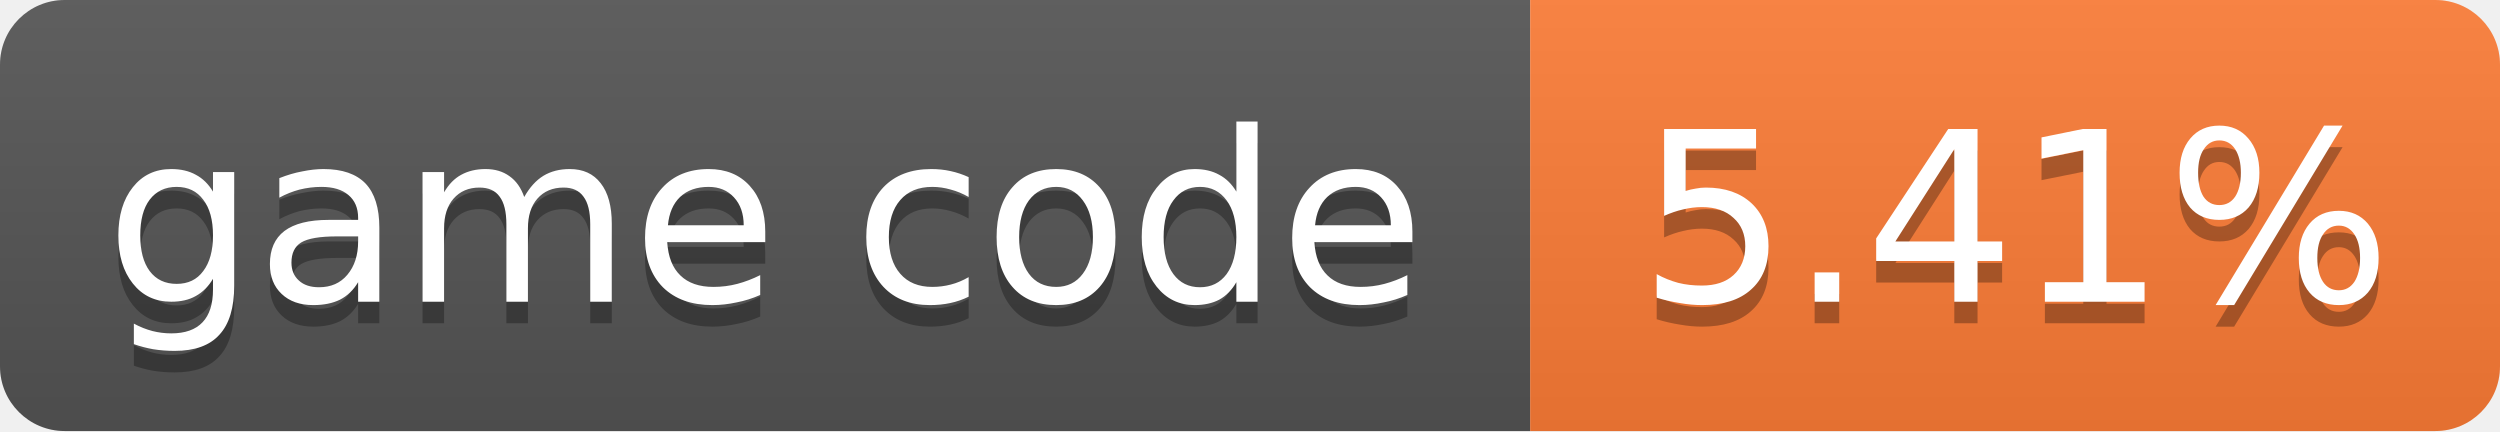
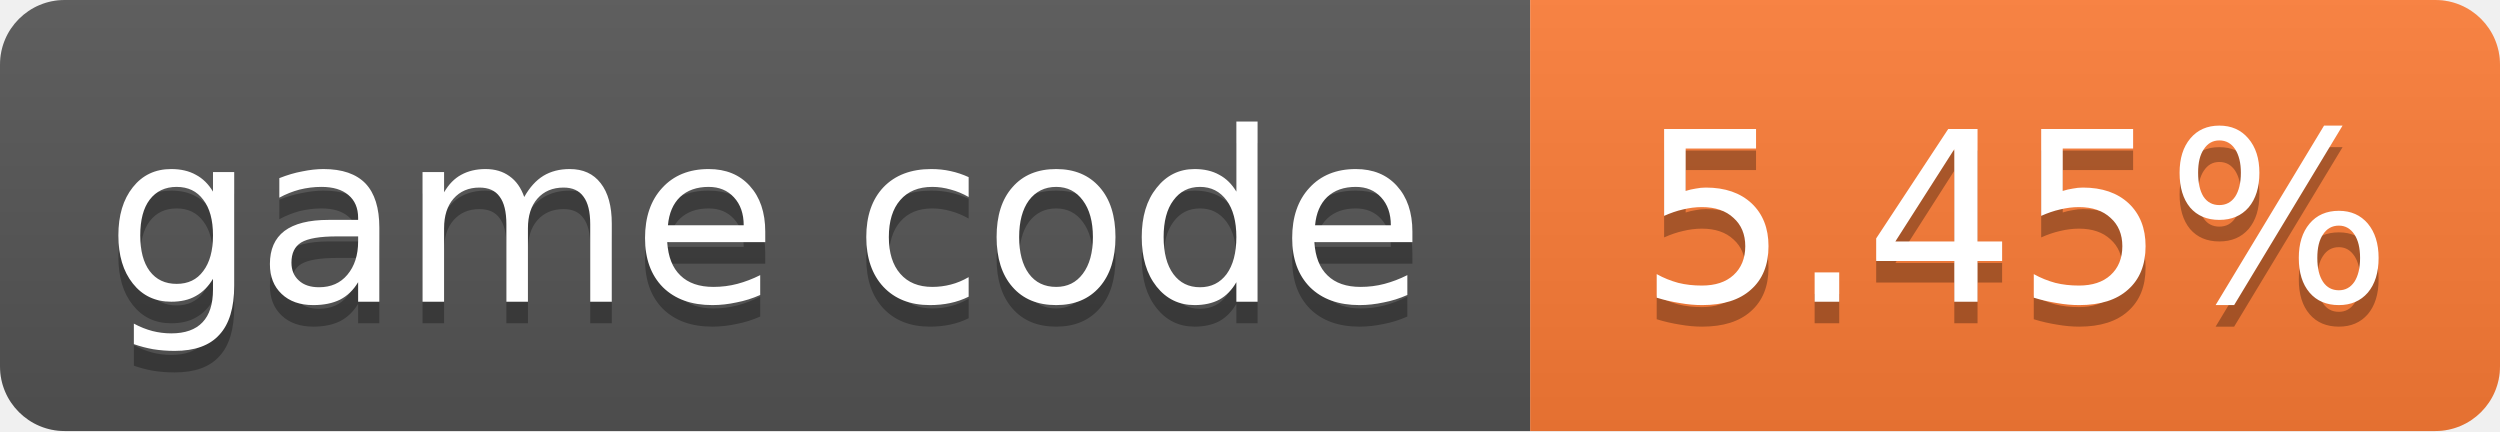
- <svg xmlns="http://www.w3.org/2000/svg" width="116" height="20" role="img" aria-label="game code: 5.41%">
+ <svg xmlns="http://www.w3.org/2000/svg" width="116" height="20" role="img" aria-label="game code: 5.45%">
  <linearGradient id="s" x2="0" y2="100%">
    <stop offset="0" stop-color="#bbb" stop-opacity=".1" />
    <stop offset="1" stop-opacity=".1" />
  </linearGradient>
  <clipPath id="r">
    <rect width="116" height="20" rx="3" fill="#fff" />
  </clipPath>
  <g clip-path="url(#r)">
    <rect width="71" height="20" fill="#555" />
    <rect x="71" width="45" height="20" fill="#fe7d37" />
    <rect width="116" height="20" fill="url(#s)" />
  </g>
  <g fill="#fff" text-anchor="middle" font-family="Verdana,Geneva,DejaVu Sans,sans-serif" font-size="11">
    <text x="35.5" y="15" fill="#010101" fill-opacity=".3">game code</text>
    <text x="35.5" y="14">game code</text>
-     <text x="93.5" y="15" fill="#010101" fill-opacity=".3">5.41%</text>
-     <text x="93.5" y="14">5.41%</text>
+     <text x="93.5" y="15" fill="#010101" fill-opacity=".3">5.45%</text>
+     <text x="93.5" y="14">5.45%</text>
  </g>
</svg>
